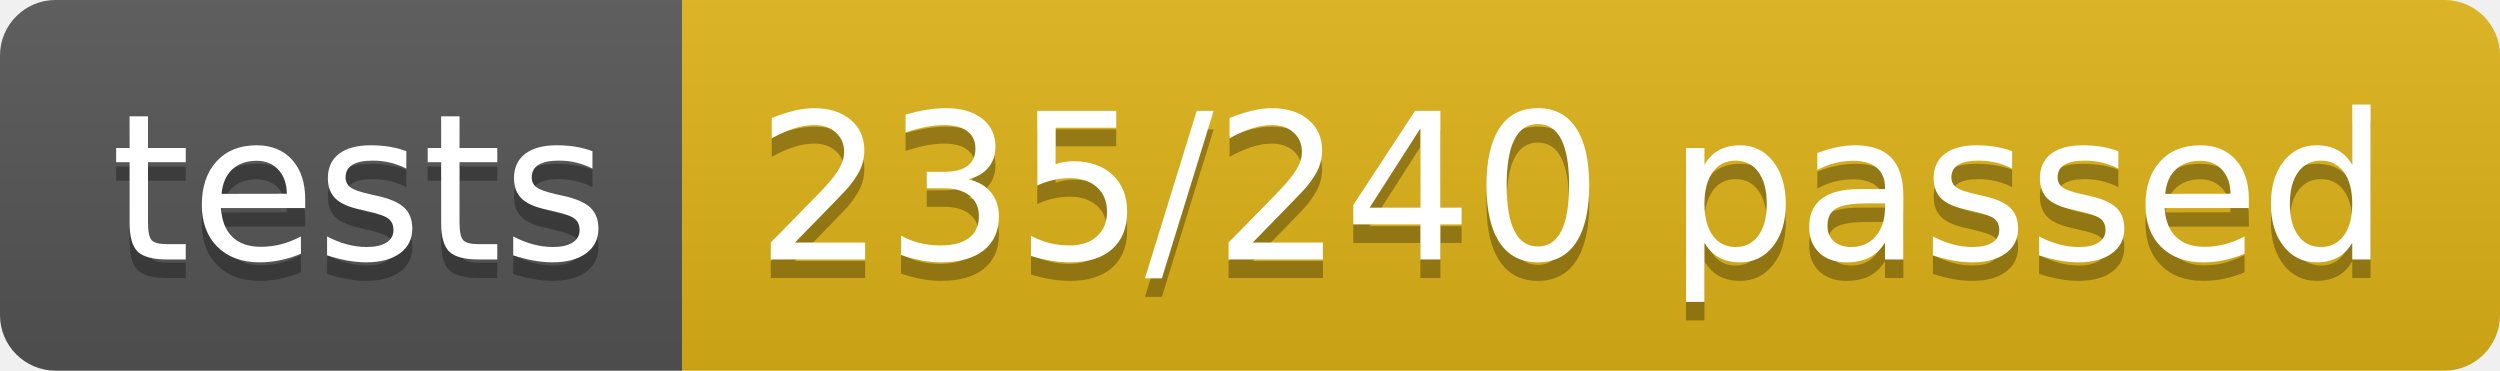
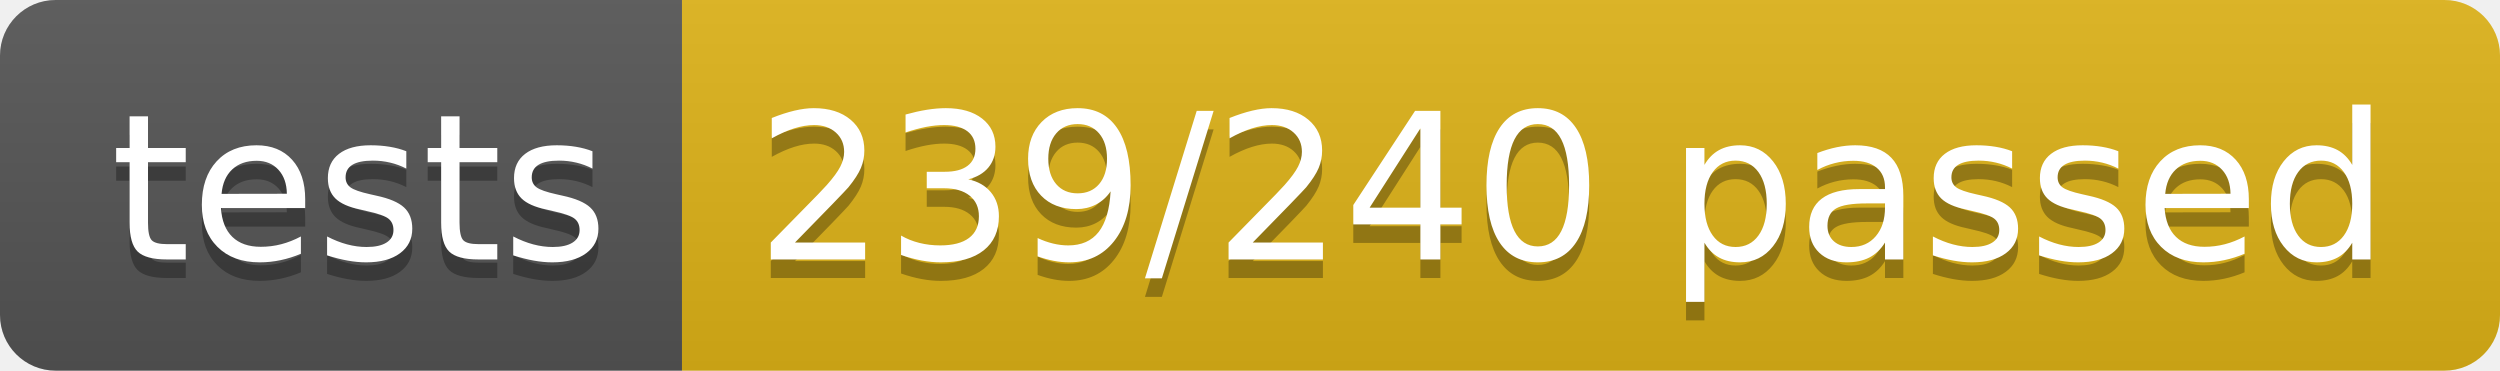
<svg xmlns="http://www.w3.org/2000/svg" width="134.9" height="20">
  <linearGradient id="smooth" x2="0" y2="100%">
    <stop offset="0" stop-color="#bbb" stop-opacity=".1" />
    <stop offset="1" stop-opacity=".1" />
  </linearGradient>
  <clipPath id="round">
    <rect width="134.9" height="20" rx="3" fill="#fff" />
  </clipPath>
  <g clip-path="url(#round)">
    <rect width="36.8" height="20" fill="#555" />
    <rect x="36.8" width="98.1" height="20" fill="#dfb317" />
    <rect width="134.9" height="20" fill="url(#smooth)" />
  </g>
  <g fill="#fff" text-anchor="middle" font-family="DejaVu Sans,Verdana,Geneva,sans-serif" font-size="110">
    <text x="194.0" y="150" fill="#010101" fill-opacity=".3" transform="scale(0.1)" textLength="268.0" lengthAdjust="spacing">tests</text>
    <text x="194.0" y="140" transform="scale(0.1)" textLength="268.0" lengthAdjust="spacing">tests</text>
-     <text x="848.5" y="150" fill="#010101" fill-opacity=".3" transform="scale(0.1)" textLength="881.0" lengthAdjust="spacing">235/240 passed</text>
-     <text x="848.5" y="140" transform="scale(0.1)" textLength="881.0" lengthAdjust="spacing">235/240 passed</text>
+     <text x="848.5" y="150" fill="#010101" fill-opacity=".3" transform="scale(0.1)" textLength="881.0" lengthAdjust="spacing">239/240 passed</text>
+     <text x="848.5" y="140" transform="scale(0.1)" textLength="881.0" lengthAdjust="spacing">239/240 passed</text>
  </g>
</svg>
